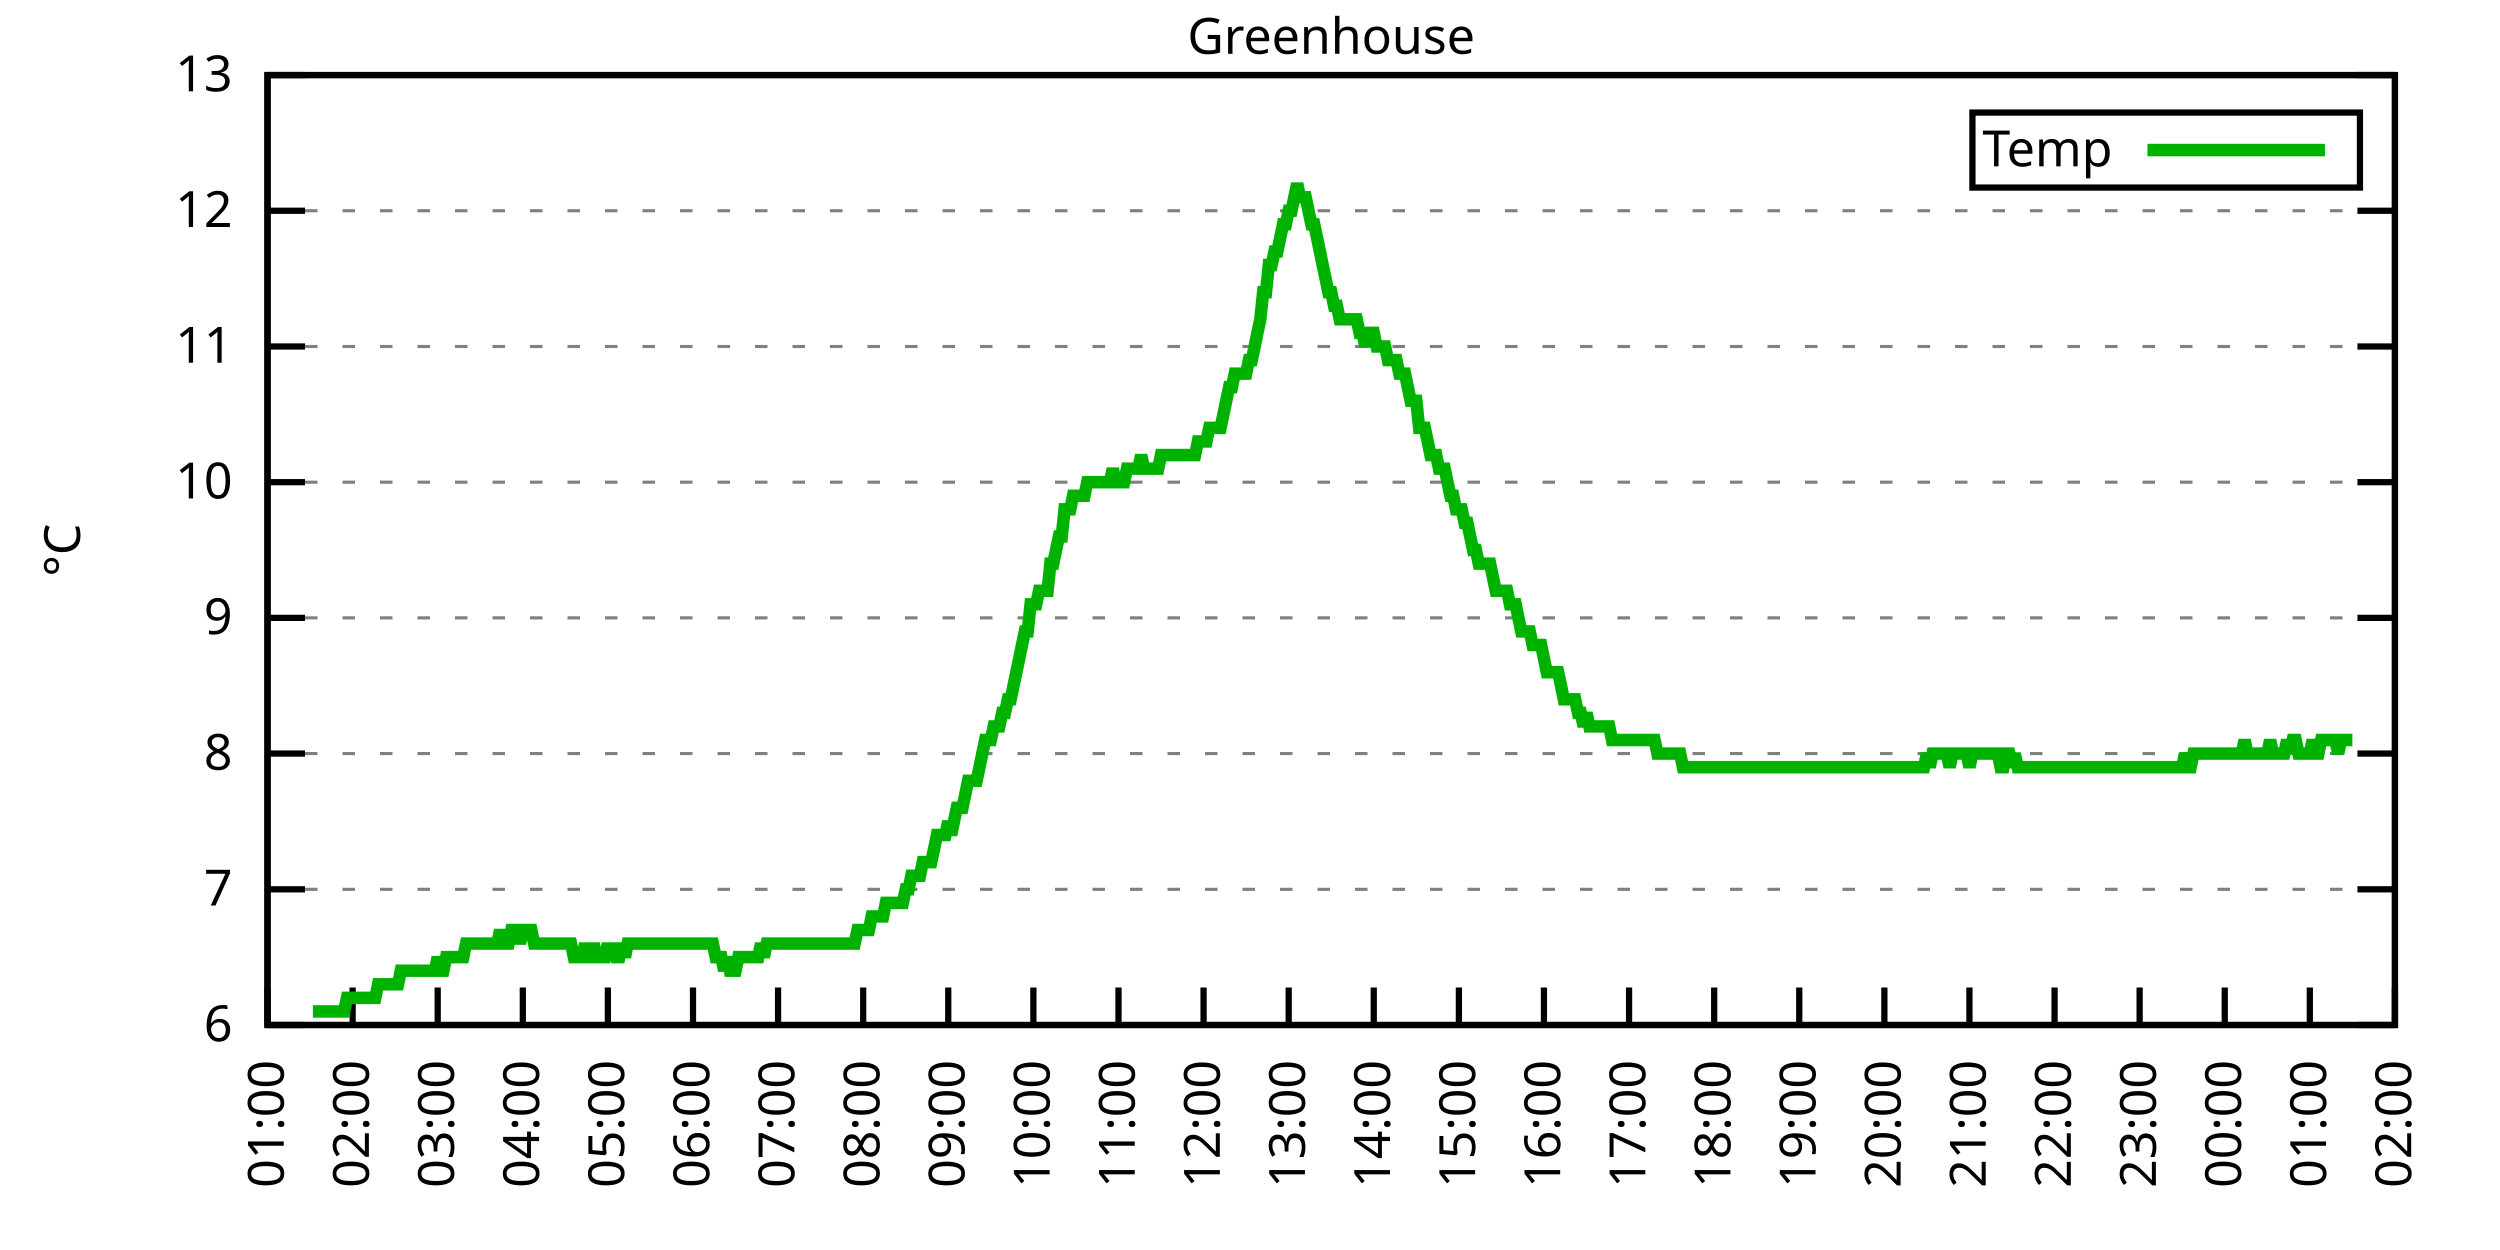
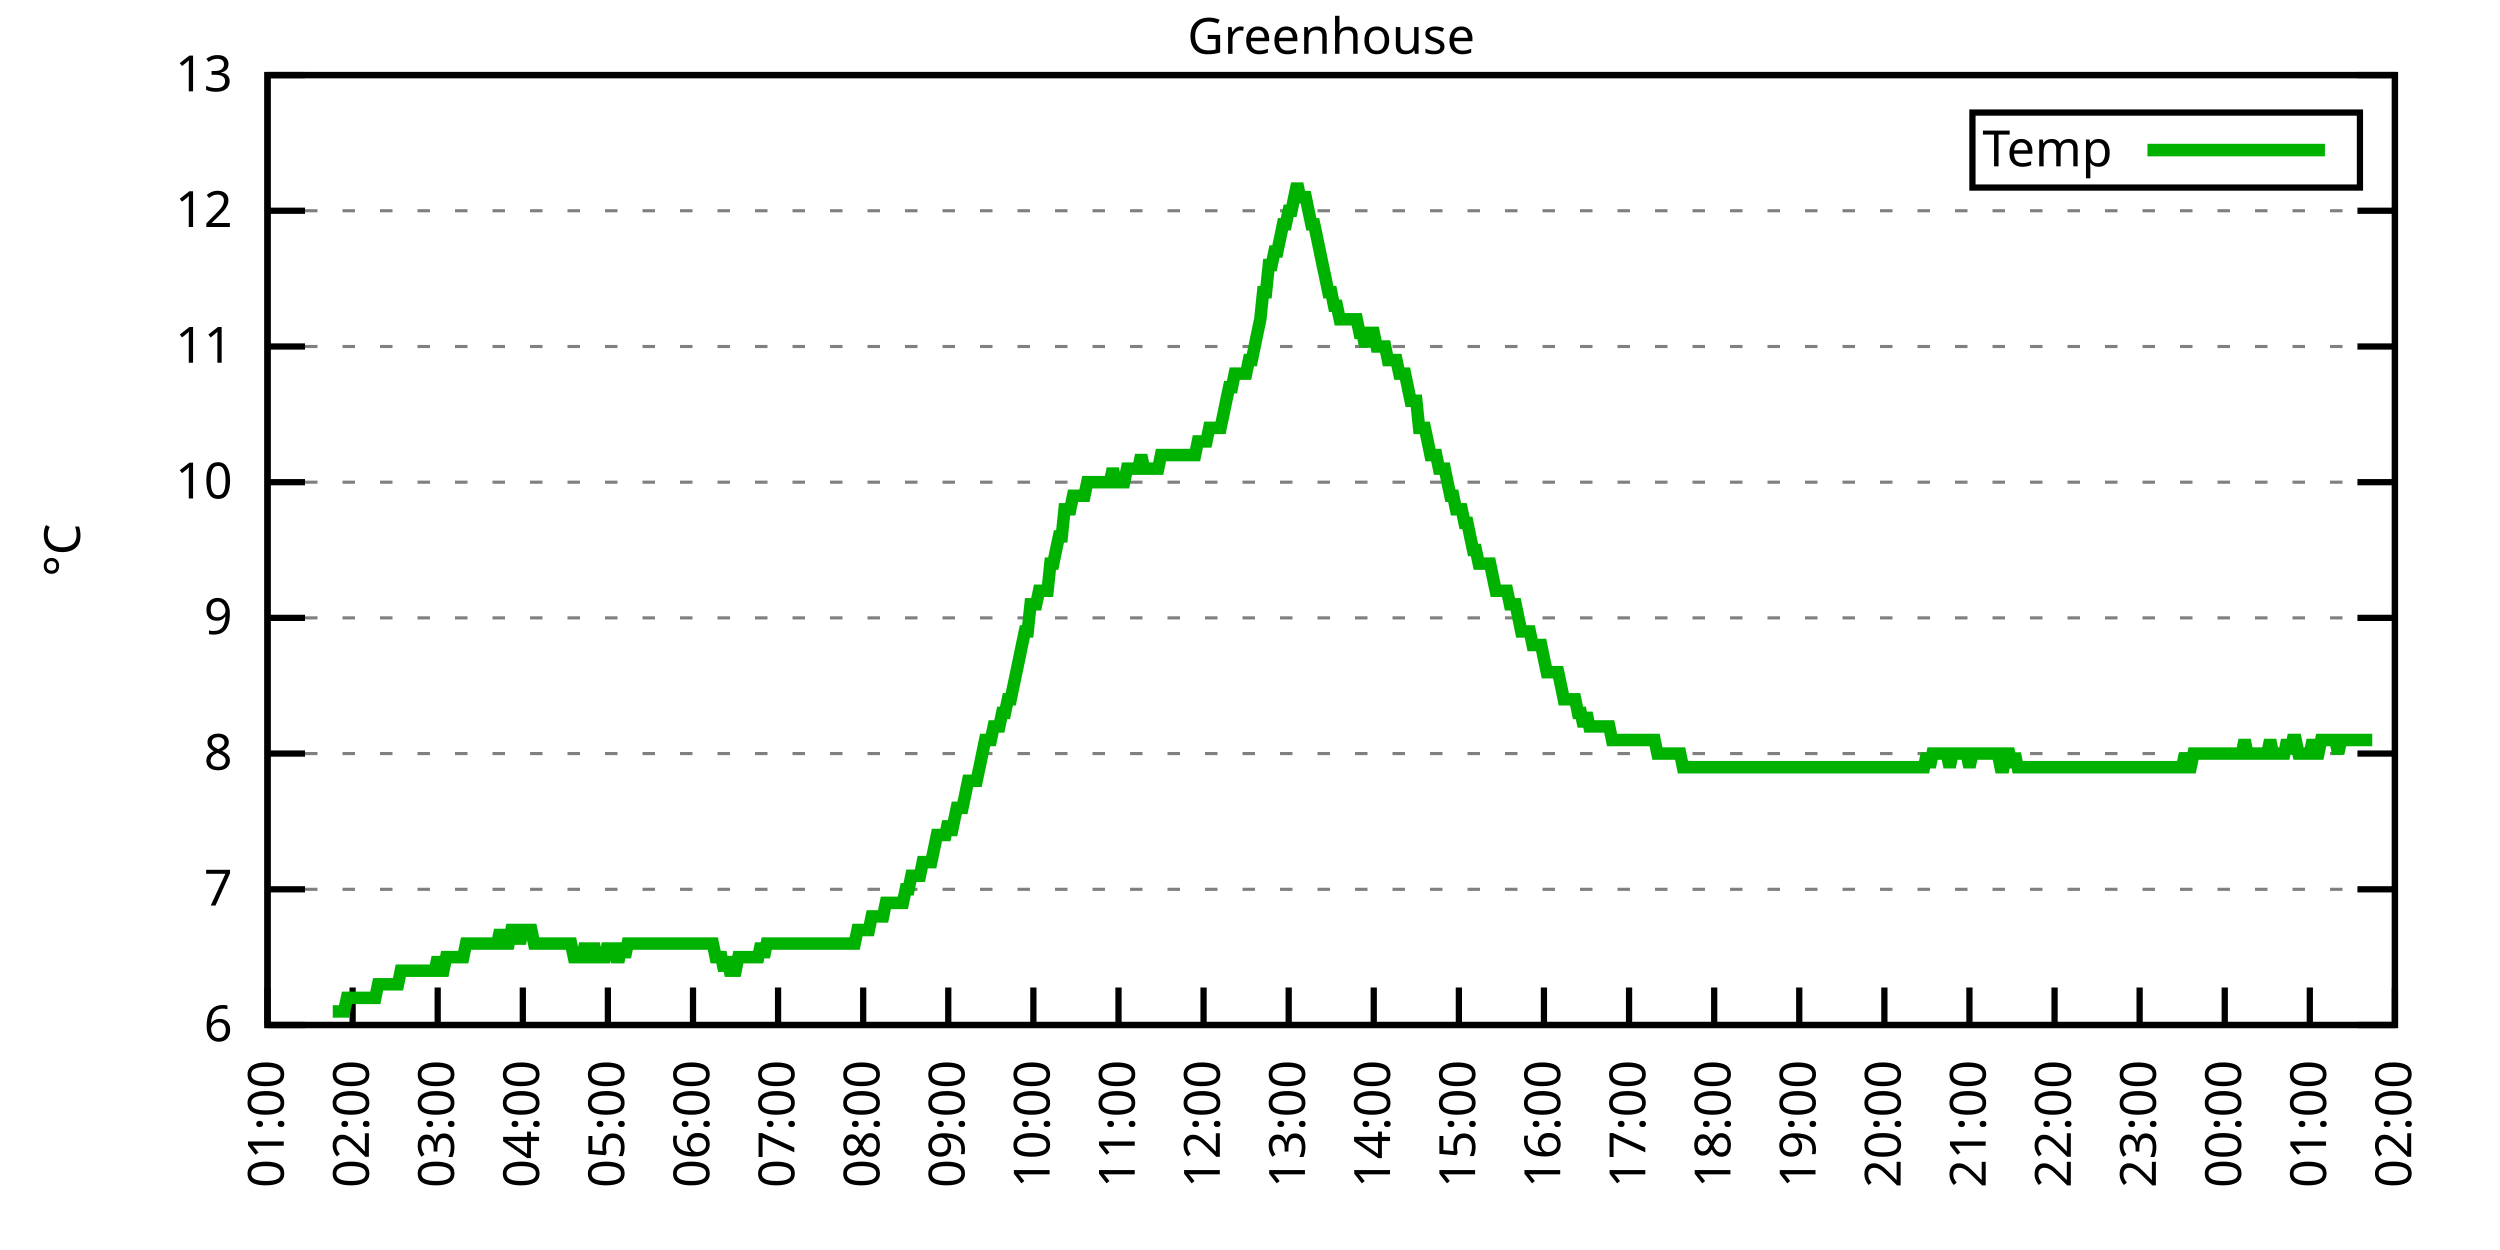
<svg xmlns="http://www.w3.org/2000/svg" xmlns:xlink="http://www.w3.org/1999/xlink" width="400" height="200" viewBox="0 0 400 200">
  <g id="gnuplot_canvas">
    <rect x="0" y="0" width="400" height="200" fill="none" />
    <defs>
      <circle id="gpDot" r="0.5" stroke-width="0.5" stroke="currentColor" />
      <path id="gpPt0" stroke-width="0.333" stroke="currentColor" d="M-1,0 h2 M0,-1 v2" />
      <path id="gpPt1" stroke-width="0.333" stroke="currentColor" d="M-1,-1 L1,1 M1,-1 L-1,1" />
      <path id="gpPt2" stroke-width="0.333" stroke="currentColor" d="M-1,0 L1,0 M0,-1 L0,1 M-1,-1 L1,1 M-1,1 L1,-1" />
      <rect id="gpPt3" stroke-width="0.333" stroke="currentColor" x="-1" y="-1" width="2" height="2" />
      <rect id="gpPt4" stroke-width="0.333" stroke="currentColor" fill="currentColor" x="-1" y="-1" width="2" height="2" />
      <circle id="gpPt5" stroke-width="0.333" stroke="currentColor" cx="0" cy="0" r="1" />
      <use xlink:href="#gpPt5" id="gpPt6" fill="currentColor" stroke="none" />
      <path id="gpPt7" stroke-width="0.333" stroke="currentColor" d="M0,-1.33 L-1.33,0.67 L1.33,0.67 z" />
      <use xlink:href="#gpPt7" id="gpPt8" fill="currentColor" stroke="none" />
      <use xlink:href="#gpPt7" id="gpPt9" stroke="currentColor" transform="rotate(180)" />
      <use xlink:href="#gpPt9" id="gpPt10" fill="currentColor" stroke="none" />
      <use xlink:href="#gpPt3" id="gpPt11" stroke="currentColor" transform="rotate(45)" />
      <use xlink:href="#gpPt11" id="gpPt12" fill="currentColor" stroke="none" />
      <path id="gpPt13" stroke-width="0.333" stroke="currentColor" d="M0,1.330 L1.265,0.411 L0.782,-1.067 L-0.782,-1.076 L-1.265,0.411 z" />
      <use xlink:href="#gpPt13" id="gpPt14" fill="currentColor" stroke="none" />
      <filter id="textbox" filterUnits="objectBoundingBox" x="0" y="0" height="1" width="1">
        <feFlood flood-color="white" flood-opacity="1" result="bgnd" />
        <feComposite in="SourceGraphic" in2="bgnd" operator="atop" />
      </filter>
      <filter id="greybox" filterUnits="objectBoundingBox" x="0" y="0" height="1" width="1">
        <feFlood flood-color="lightgrey" flood-opacity="1" result="grey" />
        <feComposite in="SourceGraphic" in2="grey" operator="atop" />
      </filter>
    </defs>
    <g fill="none" color="white" stroke="currentColor" stroke-width="1.00" stroke-linecap="butt" stroke-linejoin="miter">
</g>
    <g fill="none" color="black" stroke="currentColor" stroke-width="1.00" stroke-linecap="butt" stroke-linejoin="miter">
      <g stroke="none" shape-rendering="crispEdges">
        <polygon fill="rgb(255, 255, 255)" points="42.80,164.00 383.18,164.00 383.18,12.02 42.80,12.02 " />
      </g>
    </g>
    <g fill="none" color="black" stroke="currentColor" stroke-width="1.00" stroke-linecap="butt" stroke-linejoin="miter">
</g>
    <g fill="none" color="black" stroke="black" stroke-width="0.50" stroke-linecap="butt" stroke-linejoin="miter">
</g>
    <g fill="none" color="gray" stroke="currentColor" stroke-width="0.50" stroke-linecap="butt" stroke-linejoin="miter">
      <path stroke="gray" stroke-dasharray="2,4" class="gridline" d="M42.80,164.00 L383.19,164.00  " />
    </g>
    <g fill="none" color="gray" stroke="gray" stroke-width="1.00" stroke-linecap="butt" stroke-linejoin="miter">
</g>
    <g fill="none" color="black" stroke="currentColor" stroke-width="1.00" stroke-linecap="butt" stroke-linejoin="miter">
      <path stroke="black" d="M42.80,164.00 L48.80,164.00 M383.19,164.00 L377.19,164.00  " />
      <g transform="translate(37.20,166.60)" stroke="none" fill="black" font-family="Sans" font-size="8.00" text-anchor="end">
        <text>
          <tspan font-family="Sans"> 6</tspan>
        </text>
      </g>
    </g>
    <g fill="none" color="black" stroke="currentColor" stroke-width="1.00" stroke-linecap="butt" stroke-linejoin="miter">
</g>
    <g fill="none" color="black" stroke="black" stroke-width="0.50" stroke-linecap="butt" stroke-linejoin="miter">
</g>
    <g fill="none" color="gray" stroke="currentColor" stroke-width="0.50" stroke-linecap="butt" stroke-linejoin="miter">
      <path stroke="gray" stroke-dasharray="2,4" class="gridline" d="M42.80,142.29 L383.19,142.29  " />
    </g>
    <g fill="none" color="gray" stroke="gray" stroke-width="1.00" stroke-linecap="butt" stroke-linejoin="miter">
</g>
    <g fill="none" color="black" stroke="currentColor" stroke-width="1.00" stroke-linecap="butt" stroke-linejoin="miter">
      <path stroke="black" d="M42.80,142.29 L48.80,142.29 M383.19,142.29 L377.19,142.29  " />
      <g transform="translate(37.20,144.89)" stroke="none" fill="black" font-family="Sans" font-size="8.00" text-anchor="end">
        <text>
          <tspan font-family="Sans"> 7</tspan>
        </text>
      </g>
    </g>
    <g fill="none" color="black" stroke="currentColor" stroke-width="1.00" stroke-linecap="butt" stroke-linejoin="miter">
</g>
    <g fill="none" color="black" stroke="black" stroke-width="0.50" stroke-linecap="butt" stroke-linejoin="miter">
</g>
    <g fill="none" color="gray" stroke="currentColor" stroke-width="0.50" stroke-linecap="butt" stroke-linejoin="miter">
      <path stroke="gray" stroke-dasharray="2,4" class="gridline" d="M42.80,120.57 L383.19,120.57  " />
    </g>
    <g fill="none" color="gray" stroke="gray" stroke-width="1.00" stroke-linecap="butt" stroke-linejoin="miter">
</g>
    <g fill="none" color="black" stroke="currentColor" stroke-width="1.00" stroke-linecap="butt" stroke-linejoin="miter">
      <path stroke="black" d="M42.80,120.57 L48.80,120.57 M383.19,120.57 L377.19,120.57  " />
      <g transform="translate(37.20,123.17)" stroke="none" fill="black" font-family="Sans" font-size="8.00" text-anchor="end">
        <text>
          <tspan font-family="Sans"> 8</tspan>
        </text>
      </g>
    </g>
    <g fill="none" color="black" stroke="currentColor" stroke-width="1.00" stroke-linecap="butt" stroke-linejoin="miter">
</g>
    <g fill="none" color="black" stroke="black" stroke-width="0.50" stroke-linecap="butt" stroke-linejoin="miter">
</g>
    <g fill="none" color="gray" stroke="currentColor" stroke-width="0.50" stroke-linecap="butt" stroke-linejoin="miter">
      <path stroke="gray" stroke-dasharray="2,4" class="gridline" d="M42.80,98.86 L383.19,98.86  " />
    </g>
    <g fill="none" color="gray" stroke="gray" stroke-width="1.00" stroke-linecap="butt" stroke-linejoin="miter">
</g>
    <g fill="none" color="black" stroke="currentColor" stroke-width="1.00" stroke-linecap="butt" stroke-linejoin="miter">
      <path stroke="black" d="M42.80,98.86 L48.80,98.86 M383.19,98.86 L377.19,98.86  " />
      <g transform="translate(37.20,101.46)" stroke="none" fill="black" font-family="Sans" font-size="8.00" text-anchor="end">
        <text>
          <tspan font-family="Sans"> 9</tspan>
        </text>
      </g>
    </g>
    <g fill="none" color="black" stroke="currentColor" stroke-width="1.00" stroke-linecap="butt" stroke-linejoin="miter">
</g>
    <g fill="none" color="black" stroke="black" stroke-width="0.50" stroke-linecap="butt" stroke-linejoin="miter">
</g>
    <g fill="none" color="gray" stroke="currentColor" stroke-width="0.50" stroke-linecap="butt" stroke-linejoin="miter">
      <path stroke="gray" stroke-dasharray="2,4" class="gridline" d="M42.80,77.15 L383.19,77.15  " />
    </g>
    <g fill="none" color="gray" stroke="gray" stroke-width="1.00" stroke-linecap="butt" stroke-linejoin="miter">
</g>
    <g fill="none" color="black" stroke="currentColor" stroke-width="1.00" stroke-linecap="butt" stroke-linejoin="miter">
      <path stroke="black" d="M42.80,77.15 L48.80,77.15 M383.19,77.15 L377.19,77.15  " />
      <g transform="translate(37.20,79.75)" stroke="none" fill="black" font-family="Sans" font-size="8.00" text-anchor="end">
        <text>
          <tspan font-family="Sans"> 10</tspan>
        </text>
      </g>
    </g>
    <g fill="none" color="black" stroke="currentColor" stroke-width="1.00" stroke-linecap="butt" stroke-linejoin="miter">
</g>
    <g fill="none" color="black" stroke="black" stroke-width="0.50" stroke-linecap="butt" stroke-linejoin="miter">
</g>
    <g fill="none" color="gray" stroke="currentColor" stroke-width="0.50" stroke-linecap="butt" stroke-linejoin="miter">
      <path stroke="gray" stroke-dasharray="2,4" class="gridline" d="M42.80,55.44 L383.19,55.44  " />
    </g>
    <g fill="none" color="gray" stroke="gray" stroke-width="1.00" stroke-linecap="butt" stroke-linejoin="miter">
</g>
    <g fill="none" color="black" stroke="currentColor" stroke-width="1.00" stroke-linecap="butt" stroke-linejoin="miter">
      <path stroke="black" d="M42.80,55.44 L48.80,55.44 M383.19,55.44 L377.19,55.44  " />
      <g transform="translate(37.20,58.04)" stroke="none" fill="black" font-family="Sans" font-size="8.00" text-anchor="end">
        <text>
          <tspan font-family="Sans"> 11</tspan>
        </text>
      </g>
    </g>
    <g fill="none" color="black" stroke="currentColor" stroke-width="1.00" stroke-linecap="butt" stroke-linejoin="miter">
</g>
    <g fill="none" color="black" stroke="black" stroke-width="0.50" stroke-linecap="butt" stroke-linejoin="miter">
</g>
    <g fill="none" color="gray" stroke="currentColor" stroke-width="0.50" stroke-linecap="butt" stroke-linejoin="miter">
      <path stroke="gray" stroke-dasharray="2,4" class="gridline" d="M42.80,33.72 L383.19,33.72  " />
    </g>
    <g fill="none" color="gray" stroke="gray" stroke-width="1.00" stroke-linecap="butt" stroke-linejoin="miter">
</g>
    <g fill="none" color="black" stroke="currentColor" stroke-width="1.00" stroke-linecap="butt" stroke-linejoin="miter">
      <path stroke="black" d="M42.80,33.72 L48.80,33.72 M383.19,33.72 L377.19,33.72  " />
      <g transform="translate(37.20,36.32)" stroke="none" fill="black" font-family="Sans" font-size="8.00" text-anchor="end">
        <text>
          <tspan font-family="Sans"> 12</tspan>
        </text>
      </g>
    </g>
    <g fill="none" color="black" stroke="currentColor" stroke-width="1.00" stroke-linecap="butt" stroke-linejoin="miter">
</g>
    <g fill="none" color="black" stroke="black" stroke-width="0.50" stroke-linecap="butt" stroke-linejoin="miter">
</g>
    <g fill="none" color="gray" stroke="currentColor" stroke-width="0.50" stroke-linecap="butt" stroke-linejoin="miter">
      <path stroke="gray" stroke-dasharray="2,4" class="gridline" d="M42.80,12.01 L383.19,12.01  " />
    </g>
    <g fill="none" color="gray" stroke="gray" stroke-width="1.00" stroke-linecap="butt" stroke-linejoin="miter">
</g>
    <g fill="none" color="black" stroke="currentColor" stroke-width="1.00" stroke-linecap="butt" stroke-linejoin="miter">
      <path stroke="black" d="M42.80,12.01 L48.80,12.01 M383.19,12.01 L377.19,12.01  " />
      <g transform="translate(37.20,14.61)" stroke="none" fill="black" font-family="Sans" font-size="8.00" text-anchor="end">
        <text>
          <tspan font-family="Sans"> 13</tspan>
        </text>
      </g>
    </g>
    <g fill="none" color="black" stroke="currentColor" stroke-width="1.00" stroke-linecap="butt" stroke-linejoin="miter">
      <path stroke="black" d="M42.80,164.00 L42.80,158.00  " />
      <g transform="translate(45.40,169.60) rotate(270.00)" stroke="none" fill="black" font-family="Sans" font-size="8.00" text-anchor="end">
        <text>
          <tspan font-family="Sans">01:00</tspan>
        </text>
      </g>
    </g>
    <g fill="none" color="black" stroke="currentColor" stroke-width="1.00" stroke-linecap="butt" stroke-linejoin="miter">
      <path stroke="black" d="M56.42,164.00 L56.42,158.00  " />
      <g transform="translate(59.02,169.60) rotate(270.00)" stroke="none" fill="black" font-family="Sans" font-size="8.00" text-anchor="end">
        <text>
          <tspan font-family="Sans">02:00</tspan>
        </text>
      </g>
    </g>
    <g fill="none" color="black" stroke="currentColor" stroke-width="1.00" stroke-linecap="butt" stroke-linejoin="miter">
      <path stroke="black" d="M70.03,164.00 L70.03,158.00  " />
      <g transform="translate(72.63,169.60) rotate(270.00)" stroke="none" fill="black" font-family="Sans" font-size="8.00" text-anchor="end">
        <text>
          <tspan font-family="Sans">03:00</tspan>
        </text>
      </g>
    </g>
    <g fill="none" color="black" stroke="currentColor" stroke-width="1.00" stroke-linecap="butt" stroke-linejoin="miter">
      <path stroke="black" d="M83.65,164.00 L83.65,158.00  " />
      <g transform="translate(86.25,169.60) rotate(270.00)" stroke="none" fill="black" font-family="Sans" font-size="8.00" text-anchor="end">
        <text>
          <tspan font-family="Sans">04:00</tspan>
        </text>
      </g>
    </g>
    <g fill="none" color="black" stroke="currentColor" stroke-width="1.00" stroke-linecap="butt" stroke-linejoin="miter">
      <path stroke="black" d="M97.26,164.00 L97.26,158.00  " />
      <g transform="translate(99.86,169.60) rotate(270.00)" stroke="none" fill="black" font-family="Sans" font-size="8.00" text-anchor="end">
        <text>
          <tspan font-family="Sans">05:00</tspan>
        </text>
      </g>
    </g>
    <g fill="none" color="black" stroke="currentColor" stroke-width="1.00" stroke-linecap="butt" stroke-linejoin="miter">
      <path stroke="black" d="M110.88,164.00 L110.88,158.00  " />
      <g transform="translate(113.48,169.60) rotate(270.00)" stroke="none" fill="black" font-family="Sans" font-size="8.00" text-anchor="end">
        <text>
          <tspan font-family="Sans">06:00</tspan>
        </text>
      </g>
    </g>
    <g fill="none" color="black" stroke="currentColor" stroke-width="1.00" stroke-linecap="butt" stroke-linejoin="miter">
      <path stroke="black" d="M124.49,164.00 L124.49,158.00  " />
      <g transform="translate(127.09,169.60) rotate(270.00)" stroke="none" fill="black" font-family="Sans" font-size="8.00" text-anchor="end">
        <text>
          <tspan font-family="Sans">07:00</tspan>
        </text>
      </g>
    </g>
    <g fill="none" color="black" stroke="currentColor" stroke-width="1.00" stroke-linecap="butt" stroke-linejoin="miter">
      <path stroke="black" d="M138.11,164.00 L138.11,158.00  " />
      <g transform="translate(140.71,169.60) rotate(270.00)" stroke="none" fill="black" font-family="Sans" font-size="8.00" text-anchor="end">
        <text>
          <tspan font-family="Sans">08:00</tspan>
        </text>
      </g>
    </g>
    <g fill="none" color="black" stroke="currentColor" stroke-width="1.00" stroke-linecap="butt" stroke-linejoin="miter">
      <path stroke="black" d="M151.72,164.00 L151.72,158.00  " />
      <g transform="translate(154.32,169.60) rotate(270.00)" stroke="none" fill="black" font-family="Sans" font-size="8.00" text-anchor="end">
        <text>
          <tspan font-family="Sans">09:00</tspan>
        </text>
      </g>
    </g>
    <g fill="none" color="black" stroke="currentColor" stroke-width="1.00" stroke-linecap="butt" stroke-linejoin="miter">
      <path stroke="black" d="M165.34,164.00 L165.34,158.00  " />
      <g transform="translate(167.94,169.60) rotate(270.00)" stroke="none" fill="black" font-family="Sans" font-size="8.00" text-anchor="end">
        <text>
          <tspan font-family="Sans">10:00</tspan>
        </text>
      </g>
    </g>
    <g fill="none" color="black" stroke="currentColor" stroke-width="1.00" stroke-linecap="butt" stroke-linejoin="miter">
      <path stroke="black" d="M178.96,164.00 L178.96,158.00  " />
      <g transform="translate(181.56,169.60) rotate(270.00)" stroke="none" fill="black" font-family="Sans" font-size="8.00" text-anchor="end">
        <text>
          <tspan font-family="Sans">11:00</tspan>
        </text>
      </g>
    </g>
    <g fill="none" color="black" stroke="currentColor" stroke-width="1.00" stroke-linecap="butt" stroke-linejoin="miter">
      <path stroke="black" d="M192.57,164.00 L192.57,158.00  " />
      <g transform="translate(195.17,169.60) rotate(270.00)" stroke="none" fill="black" font-family="Sans" font-size="8.00" text-anchor="end">
        <text>
          <tspan font-family="Sans">12:00</tspan>
        </text>
      </g>
    </g>
    <g fill="none" color="black" stroke="currentColor" stroke-width="1.00" stroke-linecap="butt" stroke-linejoin="miter">
      <path stroke="black" d="M206.19,164.00 L206.19,158.00  " />
      <g transform="translate(208.79,169.60) rotate(270.00)" stroke="none" fill="black" font-family="Sans" font-size="8.00" text-anchor="end">
        <text>
          <tspan font-family="Sans">13:00</tspan>
        </text>
      </g>
    </g>
    <g fill="none" color="black" stroke="currentColor" stroke-width="1.00" stroke-linecap="butt" stroke-linejoin="miter">
      <path stroke="black" d="M219.80,164.00 L219.80,158.00  " />
      <g transform="translate(222.40,169.60) rotate(270.00)" stroke="none" fill="black" font-family="Sans" font-size="8.00" text-anchor="end">
        <text>
          <tspan font-family="Sans">14:00</tspan>
        </text>
      </g>
    </g>
    <g fill="none" color="black" stroke="currentColor" stroke-width="1.00" stroke-linecap="butt" stroke-linejoin="miter">
      <path stroke="black" d="M233.42,164.00 L233.42,158.00  " />
      <g transform="translate(236.02,169.60) rotate(270.00)" stroke="none" fill="black" font-family="Sans" font-size="8.00" text-anchor="end">
        <text>
          <tspan font-family="Sans">15:00</tspan>
        </text>
      </g>
    </g>
    <g fill="none" color="black" stroke="currentColor" stroke-width="1.00" stroke-linecap="butt" stroke-linejoin="miter">
      <path stroke="black" d="M247.03,164.00 L247.03,158.00  " />
      <g transform="translate(249.63,169.60) rotate(270.00)" stroke="none" fill="black" font-family="Sans" font-size="8.00" text-anchor="end">
        <text>
          <tspan font-family="Sans">16:00</tspan>
        </text>
      </g>
    </g>
    <g fill="none" color="black" stroke="currentColor" stroke-width="1.00" stroke-linecap="butt" stroke-linejoin="miter">
      <path stroke="black" d="M260.65,164.00 L260.65,158.00  " />
      <g transform="translate(263.25,169.60) rotate(270.00)" stroke="none" fill="black" font-family="Sans" font-size="8.00" text-anchor="end">
        <text>
          <tspan font-family="Sans">17:00</tspan>
        </text>
      </g>
    </g>
    <g fill="none" color="black" stroke="currentColor" stroke-width="1.00" stroke-linecap="butt" stroke-linejoin="miter">
      <path stroke="black" d="M274.27,164.00 L274.27,158.00  " />
      <g transform="translate(276.87,169.60) rotate(270.00)" stroke="none" fill="black" font-family="Sans" font-size="8.00" text-anchor="end">
        <text>
          <tspan font-family="Sans">18:00</tspan>
        </text>
      </g>
    </g>
    <g fill="none" color="black" stroke="currentColor" stroke-width="1.00" stroke-linecap="butt" stroke-linejoin="miter">
      <path stroke="black" d="M287.88,164.00 L287.88,158.00  " />
      <g transform="translate(290.48,169.60) rotate(270.00)" stroke="none" fill="black" font-family="Sans" font-size="8.00" text-anchor="end">
        <text>
          <tspan font-family="Sans">19:00</tspan>
        </text>
      </g>
    </g>
    <g fill="none" color="black" stroke="currentColor" stroke-width="1.00" stroke-linecap="butt" stroke-linejoin="miter">
      <path stroke="black" d="M301.50,164.00 L301.50,158.00  " />
      <g transform="translate(304.10,169.60) rotate(270.00)" stroke="none" fill="black" font-family="Sans" font-size="8.00" text-anchor="end">
        <text>
          <tspan font-family="Sans">20:00</tspan>
        </text>
      </g>
    </g>
    <g fill="none" color="black" stroke="currentColor" stroke-width="1.00" stroke-linecap="butt" stroke-linejoin="miter">
      <path stroke="black" d="M315.11,164.00 L315.11,158.00  " />
      <g transform="translate(317.71,169.60) rotate(270.00)" stroke="none" fill="black" font-family="Sans" font-size="8.00" text-anchor="end">
        <text>
          <tspan font-family="Sans">21:00</tspan>
        </text>
      </g>
    </g>
    <g fill="none" color="black" stroke="currentColor" stroke-width="1.00" stroke-linecap="butt" stroke-linejoin="miter">
      <path stroke="black" d="M328.73,164.00 L328.73,158.00  " />
      <g transform="translate(331.33,169.60) rotate(270.00)" stroke="none" fill="black" font-family="Sans" font-size="8.00" text-anchor="end">
        <text>
          <tspan font-family="Sans">22:00</tspan>
        </text>
      </g>
    </g>
    <g fill="none" color="black" stroke="currentColor" stroke-width="1.00" stroke-linecap="butt" stroke-linejoin="miter">
      <path stroke="black" d="M342.34,164.00 L342.34,158.00  " />
      <g transform="translate(344.94,169.60) rotate(270.00)" stroke="none" fill="black" font-family="Sans" font-size="8.00" text-anchor="end">
        <text>
          <tspan font-family="Sans">23:00</tspan>
        </text>
      </g>
    </g>
    <g fill="none" color="black" stroke="currentColor" stroke-width="1.00" stroke-linecap="butt" stroke-linejoin="miter">
      <path stroke="black" d="M355.96,164.00 L355.96,158.00  " />
      <g transform="translate(358.56,169.60) rotate(270.00)" stroke="none" fill="black" font-family="Sans" font-size="8.00" text-anchor="end">
        <text>
          <tspan font-family="Sans">00:00</tspan>
        </text>
      </g>
    </g>
    <g fill="none" color="black" stroke="currentColor" stroke-width="1.00" stroke-linecap="butt" stroke-linejoin="miter">
      <path stroke="black" d="M369.57,164.00 L369.57,158.00  " />
      <g transform="translate(372.17,169.60) rotate(270.00)" stroke="none" fill="black" font-family="Sans" font-size="8.00" text-anchor="end">
        <text>
          <tspan font-family="Sans">01:00</tspan>
        </text>
      </g>
    </g>
    <g fill="none" color="black" stroke="currentColor" stroke-width="1.00" stroke-linecap="butt" stroke-linejoin="miter">
      <path stroke="black" d="M383.19,164.00 L383.19,158.00  " />
      <g transform="translate(385.79,169.60) rotate(270.00)" stroke="none" fill="black" font-family="Sans" font-size="8.00" text-anchor="end">
        <text>
          <tspan font-family="Sans">02:00</tspan>
        </text>
      </g>
    </g>
    <g fill="none" color="black" stroke="currentColor" stroke-width="1.00" stroke-linecap="butt" stroke-linejoin="miter">
</g>
    <g fill="none" color="black" stroke="currentColor" stroke-width="1.00" stroke-linecap="butt" stroke-linejoin="miter">
      <path stroke="black" d="M42.80,12.01 L42.80,164.00 L383.19,164.00 L383.19,12.01 L42.80,12.01 Z  " />
    </g>
    <g fill="none" color="black" stroke="currentColor" stroke-width="1.00" stroke-linecap="butt" stroke-linejoin="miter">
</g>
    <g fill="none" color="black" stroke="currentColor" stroke-width="1.00" stroke-linecap="butt" stroke-linejoin="miter">
      <path stroke="black" d="M315.59,30.01 L315.59,18.01 L377.59,18.01 L377.59,30.01 L315.59,30.01 Z  " />
    </g>
    <g id="Greenhouse_plot_1">
      <g fill="none" color="white" stroke="black" stroke-width="2.00" stroke-linecap="butt" stroke-linejoin="miter">
</g>
      <g fill="none" color="black" stroke="currentColor" stroke-width="2.00" stroke-linecap="butt" stroke-linejoin="miter">
        <g transform="translate(337.99,26.61)" stroke="none" fill="black" font-family="Sans" font-size="8.00" text-anchor="end">
          <text>
            <tspan font-family="Sans">Temp</tspan>
          </text>
        </g>
      </g>
      <g fill="none" color="black" stroke="currentColor" stroke-width="2.00" stroke-linecap="butt" stroke-linejoin="miter">
-         <path stroke="rgb(  0, 178,   0)" d="M343.59,24.01 L371.99,24.01 M50.06,161.83 L50.52,161.83 L50.97,161.83 L51.42,161.83 L51.88,161.83 L52.33,161.83   L52.78,161.83 L53.24,161.83 L53.69,161.83 L54.15,161.83 L54.60,161.83 L55.05,161.83 L55.51,159.66 L55.96,159.66   L56.42,159.66 L56.87,159.66 L57.32,159.66 L57.78,159.66 L58.23,159.66 L58.68,159.66 L59.14,159.66 L59.59,159.66   L60.05,159.66 L60.50,157.49 L60.95,157.49 L61.41,157.49 L61.86,157.49 L62.32,157.49 L62.77,157.49 L63.22,157.49   L63.68,157.49 L64.13,155.31 L64.58,155.31 L65.04,155.31 L65.49,155.31 L65.95,155.31 L66.40,155.31 L66.85,155.31   L67.31,155.31 L67.76,155.31 L68.22,155.31 L68.67,155.31 L69.12,155.31 L69.58,155.31 L70.03,153.14 L70.49,155.31   L70.94,155.31 L71.39,153.14 L71.85,153.14 L72.30,153.14 L72.75,153.14 L73.21,153.14 L73.66,153.14 L74.12,153.14   L74.57,150.97 L75.02,150.97 L75.48,150.97 L75.93,150.97 L76.39,150.97 L76.84,150.97 L77.29,150.97 L77.75,150.97   L78.20,150.97 L78.65,150.97 L79.11,150.97 L79.56,150.97 L80.02,148.80 L80.47,150.97 L80.92,150.97 L81.38,150.97   L81.83,148.80 L82.29,148.80 L82.74,148.80 L83.19,150.97 L83.65,148.80 L84.10,148.80 L84.55,148.80 L85.01,148.80   L85.46,150.97 L85.92,150.97 L86.37,150.97 L86.82,150.97 L87.28,150.97 L87.73,150.97 L88.19,150.97 L88.64,150.97   L89.09,150.97 L89.55,150.97 L90.00,150.97 L90.45,150.97 L90.91,150.97 L91.36,150.97 L91.82,153.14 L92.27,153.14   L92.72,153.14 L93.18,153.14 L93.63,150.97 L94.09,153.14 L94.54,153.14 L94.99,150.97 L95.45,153.14 L95.90,153.14   L96.35,153.14 L96.81,153.14 L97.26,150.97 L97.72,153.14 L98.17,150.97 L98.62,153.14 L99.08,153.14 L99.53,150.97   L99.99,153.14 L100.44,150.97 L100.89,150.97 L101.35,150.97 L101.80,150.97 L102.25,150.97 L102.71,150.97 L103.16,150.97   L103.62,150.97 L104.07,150.97 L104.52,150.97 L104.98,150.97 L105.43,150.97 L105.89,150.97 L106.34,150.97 L106.79,150.97   L107.25,150.97 L107.70,150.97 L108.15,150.97 L108.61,150.97 L109.06,150.97 L109.52,150.97 L109.97,150.97 L110.42,150.97   L110.88,150.97 L111.33,150.97 L111.79,150.97 L112.24,150.97 L112.69,150.97 L113.15,150.97 L113.60,150.97 L114.05,150.97   L114.51,153.14 L114.96,153.14 L115.42,153.14 L115.87,155.31 L116.32,153.14 L116.78,155.31 L117.23,155.31 L117.69,155.31   L118.14,153.14 L118.59,153.14 L119.05,153.14 L119.50,153.14 L119.96,153.14 L120.41,153.14 L120.86,153.14 L121.32,153.14   L121.77,150.97 L122.22,153.14 L122.68,150.97 L123.13,150.97 L123.59,150.97 L124.04,150.97 L124.49,150.97 L124.95,150.97   L125.40,150.97 L125.86,150.97 L126.31,150.97 L126.76,150.97 L127.22,150.97 L127.67,150.97 L128.12,150.97 L128.58,150.97   L129.03,150.97 L129.49,150.97 L129.94,150.97 L130.39,150.97 L130.85,150.97 L131.30,150.97 L131.76,150.97 L132.21,150.97   L132.66,150.97 L133.12,150.97 L133.57,150.97 L134.02,150.97 L134.48,150.97 L134.93,150.97 L135.39,150.97 L135.84,150.97   L136.29,150.97 L136.75,150.97 L137.20,148.80 L137.66,148.80 L138.11,148.80 L138.56,148.80 L139.02,148.80 L139.47,146.63   L139.92,146.63 L140.38,146.63 L140.83,146.63 L141.29,146.63 L141.74,144.46 L142.19,144.46 L142.65,144.46 L143.10,144.46   L143.56,144.46 L144.01,144.46 L144.46,144.46 L144.92,142.29 L145.37,142.29 L145.82,140.12 L146.28,140.12 L146.73,140.12   L147.19,140.12 L147.64,137.94 L148.09,137.94 L148.55,137.94 L149.00,137.94 L149.46,135.77 L149.91,133.60 L150.36,133.60   L150.82,133.60 L151.27,133.60 L151.72,131.43 L152.18,133.60 L152.63,131.43 L153.09,129.26 L153.54,129.26 L153.99,129.26   L154.45,127.09 L154.90,124.92 L155.36,124.92 L155.81,124.92 L156.26,124.92 L156.72,122.75 L157.17,120.57 L157.62,118.40   L158.08,118.40 L158.53,118.40 L158.99,116.23 L159.44,116.23 L159.89,116.23 L160.35,114.06 L160.80,114.06 L161.26,111.89   L161.71,111.89 L162.16,109.72 L162.62,107.55 L163.07,105.38 L163.52,103.20 L163.98,101.03 L164.43,101.03 L164.89,96.69   L165.34,96.69 L165.79,96.69 L166.25,94.52 L166.70,94.52 L167.16,94.52 L167.61,94.52 L168.06,90.18 L168.52,90.18   L168.97,88.00 L169.43,85.83 L169.88,85.83 L170.33,81.49 L170.79,81.49 L171.24,81.49 L171.69,79.32 L172.15,79.32   L172.60,79.32 L173.06,79.32 L173.51,79.32 L173.96,77.15 L174.42,77.15 L174.87,77.15 L175.33,77.15 L175.78,77.15   L176.23,77.15 L176.69,77.15 L177.14,77.15 L177.59,77.15 L178.05,74.98 L178.50,77.15 L178.96,77.15 L179.41,77.15   L179.86,77.15 L180.32,74.98 L180.77,74.98 L181.23,74.98 L181.68,74.98 L182.13,74.98 L182.59,72.81 L183.04,74.98   L183.49,74.98 L183.95,74.98 L184.40,74.98 L184.86,74.98 L185.31,74.98 L185.76,72.81 L186.22,72.81 L186.67,72.81   L187.13,72.81 L187.58,72.81 L188.03,72.81 L188.49,72.81 L188.94,72.81 L189.39,72.81 L189.85,72.81 L190.30,72.81   L190.76,72.81 L191.21,72.81 L191.66,70.63 L192.12,70.63 L192.57,70.63 L193.03,70.63 L193.48,68.46 L193.93,68.46   L194.39,68.46 L194.84,68.46 L195.29,68.46 L195.75,66.29 L196.20,64.12 L196.66,61.95 L197.11,61.95 L197.56,59.78   L198.02,59.78 L198.47,59.78 L198.93,59.78 L199.38,59.78 L199.83,57.61 L200.29,57.61 L200.74,55.44 L201.19,53.26   L201.65,51.09 L202.10,46.75 L202.56,46.75 L203.01,42.41 L203.46,42.41 L203.92,40.24 L204.37,40.24 L204.83,38.07   L205.28,35.89 L205.73,35.89 L206.19,33.72 L206.64,33.72 L207.09,31.55 L207.55,29.38 L208.00,31.55 L208.46,31.55   L208.91,31.55 L209.36,33.72 L209.82,35.89 L210.27,35.89 L210.73,38.07 L211.18,40.24 L211.63,42.41 L212.09,44.58   L212.54,46.75 L213.00,46.75 L213.45,48.92 L213.90,48.92 L214.36,51.09 L214.81,51.09 L215.26,51.09 L215.72,51.09   L216.17,51.09 L216.63,51.09 L217.08,51.09 L217.53,53.26 L217.99,53.26 L218.44,55.44 L218.90,53.26 L219.35,53.26   L219.80,53.26 L220.26,55.44 L220.71,55.44 L221.16,55.44 L221.62,55.44 L222.07,57.61 L222.53,57.61 L222.98,57.61   L223.43,57.61 L223.89,59.78 L224.34,59.78 L224.80,59.78 L225.25,61.95 L225.70,64.12 L226.16,64.12 L226.61,64.12   L227.06,68.46 L227.52,68.46 L227.97,68.46 L228.43,70.63 L228.88,72.81 L229.33,72.81 L229.79,72.81 L230.24,74.98   L230.70,74.98 L231.15,74.98 L231.60,77.15 L232.06,79.32 L232.51,79.32 L232.96,81.49 L233.42,81.49 L233.87,81.49   L234.33,83.66 L234.78,83.66 L235.23,85.83 L235.69,88.00 L236.14,88.00 L236.60,90.18 L237.05,90.18 L237.50,90.18   L237.96,90.18 L238.41,90.18 L238.86,92.35 L239.32,94.52 L239.77,94.52 L240.23,94.52 L240.68,94.52 L241.13,94.52   L241.59,96.69 L242.04,96.69 L242.50,96.69 L242.95,98.86 L243.40,101.03 L243.86,101.03 L244.31,101.03 L244.76,101.03   L245.22,103.20 L245.67,103.20 L246.13,103.20 L246.58,103.20 L247.03,105.38 L247.49,107.55 L247.94,107.55 L248.40,107.55   L248.85,107.55 L249.30,107.55 L249.76,109.72 L250.21,111.89 L250.66,111.89 L251.12,111.89 L251.57,111.89 L252.03,111.89   L252.48,114.06 L252.93,114.06 L253.39,116.23 L253.84,114.06 L254.30,116.23 L254.75,116.23 L255.20,116.23 L255.66,116.23   L256.11,116.23 L256.56,116.23 L257.02,116.23 L257.47,116.23 L257.93,118.40 L258.38,118.40 L258.83,118.40 L259.29,118.40   L259.74,118.40 L260.20,118.40 L260.65,118.40 L261.10,118.40 L261.56,118.40 L262.01,118.40 L262.47,118.40 L262.92,118.40   L263.37,118.40 L263.83,118.40 L264.28,118.40 L264.73,118.40 L265.19,120.57 L265.64,120.57 L266.10,120.57 L266.55,120.57   L267.00,120.57 L267.46,120.57 L267.91,120.57 L268.37,120.57 L268.82,120.57 L269.27,122.75 L269.73,122.75 L270.18,122.75   L270.63,122.75 L271.09,122.75 L271.54,122.75 L272.00,122.75 L272.45,122.75 L272.90,122.75 L273.36,122.75 L273.81,122.75   L274.27,122.75 L274.72,122.75 L275.17,122.75 L275.63,122.75 L276.08,122.75 L276.53,122.75 L276.99,122.75 L277.44,122.75   L277.90,122.75 L278.35,122.75 L278.80,122.75 L279.26,122.75 L279.71,122.75 L280.17,122.75 L280.62,122.75 L281.07,122.75   L281.53,122.75 L281.98,122.75 L282.43,122.75 L282.89,122.75 L283.34,122.75 L283.80,122.75 L284.25,122.75 L284.70,122.75   L285.16,122.75 L285.61,122.75 L286.07,122.75 L286.52,122.75 L286.97,122.75 L287.43,122.75 L287.88,122.75 L288.33,122.75   L288.79,122.75 L289.24,122.75 L289.70,122.75 L290.15,122.75 L290.60,122.75 L291.06,122.75 L291.51,122.75 L291.97,122.75   L292.42,122.75 L292.87,122.75 L293.33,122.75 L293.78,122.75 L294.23,122.75 L294.69,122.75 L295.14,122.75 L295.60,122.75   L296.05,122.75 L296.50,122.75 L296.96,122.75 L297.41,122.75 L297.87,122.75 L298.32,122.75 L298.77,122.75 L299.23,122.75   L299.68,122.75 L300.13,122.75 L300.59,122.75 L301.04,122.75 L301.50,122.75 L301.95,122.75 L302.40,122.75 L302.86,122.75   L303.31,122.75 L303.77,122.75 L304.22,122.75 L304.67,122.75 L305.13,122.75 L305.58,122.75 L306.03,122.75 L306.49,122.75   L306.94,122.75 L307.40,122.75 L307.85,122.75 L308.30,120.57 L308.76,122.75 L309.21,120.57 L309.67,120.57 L310.12,120.57   L310.57,120.57 L311.03,120.57 L311.48,120.57 L311.94,122.75 L312.39,120.57 L312.84,120.57 L313.30,120.57 L313.75,120.57   L314.20,120.57 L314.66,120.57 L315.11,122.75 L315.57,120.57 L316.02,120.57 L316.47,120.57 L316.93,120.57 L317.38,120.57   L317.84,120.57 L318.29,120.57 L318.74,120.57 L319.20,120.57 L319.65,120.57 L320.10,122.75 L320.56,122.75 L321.01,120.57   L321.47,120.57 L321.92,122.75 L322.37,120.57 L322.83,122.75 L323.28,122.75 L323.74,122.75 L324.19,122.75 L324.64,122.75   L325.10,122.75 L325.55,122.75 L326.00,122.75 L326.46,122.75 L326.91,122.75 L327.37,122.75 L327.82,122.75 L328.27,122.75   L328.73,122.75 L329.18,122.75 L329.64,122.75 L330.09,122.75 L330.54,122.75 L331.00,122.75 L331.45,122.75 L331.90,122.75   L332.36,122.75 L332.81,122.75 L333.27,122.75 L333.72,122.75 L334.17,122.75 L334.63,122.75 L335.08,122.75 L335.54,122.75   L335.99,122.75 L336.44,122.75 L336.90,122.75 L337.35,122.75 L337.80,122.75 L338.26,122.75 L338.71,122.75 L339.17,122.75   L339.62,122.75 L340.07,122.75 L340.53,122.75 L340.98,122.75 L341.44,122.75 L341.89,122.75 L342.34,122.75 L342.80,122.75   L343.25,122.75 L343.70,122.75 L344.16,122.75 L344.61,122.75 L345.07,122.75 L345.52,122.75 L345.97,122.75 L346.43,122.75   L346.88,122.75 L347.34,122.75 L347.79,122.75 L348.24,122.75 L348.70,122.75 L349.15,122.75 L349.60,120.57 L350.06,122.75   L350.51,122.75 L350.97,120.57 L351.42,120.57 L351.87,120.57 L352.33,120.57 L352.78,120.57 L353.24,120.57 L353.69,120.57   L354.14,120.57 L354.60,120.57 L355.05,120.57 L355.50,120.57 L355.96,120.57 L356.41,120.57 L356.87,120.57 L357.32,120.57   L357.77,120.57 L358.23,120.57 L358.68,120.57 L359.14,118.40 L359.59,120.57 L360.04,120.57 L360.50,120.57 L360.95,120.57   L361.41,120.57 L361.86,120.57 L362.31,120.57 L362.77,120.57 L363.22,118.40 L363.67,120.57 L364.13,120.57 L364.58,120.57   L365.04,120.57 L365.49,120.57 L365.94,118.40 L366.40,120.57 L366.85,118.40 L367.31,118.40 L367.76,120.57 L368.21,120.57   L368.67,120.57 L369.12,120.57 L369.57,120.57 L370.03,118.40 L370.48,120.57 L370.94,120.57 L371.39,118.40 L371.84,118.40   L372.30,118.40 L372.75,118.40 L373.21,118.40 L373.66,118.40 L374.11,120.57 L374.57,118.40 L375.02,118.40 L375.47,118.40   L375.93,118.40 L376.38,118.40  " />
+         <path stroke="rgb(  0, 178,   0)" d="M343.59,24.01 L371.99,24.01 M53.24,161.83 L53.69,161.83 L54.15,161.83 L54.60,161.83 L55.05,161.83 L55.51,159.66   L55.96,159.66 L56.42,159.66 L56.87,159.66 L57.32,159.66 L57.78,159.66 L58.23,159.66 L58.68,159.66 L59.14,159.66   L59.59,159.66 L60.05,159.66 L60.50,157.49 L60.95,157.49 L61.41,157.49 L61.86,157.49 L62.32,157.49 L62.77,157.49   L63.22,157.49 L63.68,157.49 L64.13,155.31 L64.58,155.31 L65.04,155.31 L65.49,155.31 L65.95,155.31 L66.40,155.31   L66.85,155.31 L67.31,155.31 L67.76,155.31 L68.22,155.31 L68.67,155.31 L69.12,155.31 L69.58,155.31 L70.03,153.14   L70.49,155.31 L70.94,155.31 L71.39,153.14 L71.85,153.14 L72.30,153.14 L72.75,153.14 L73.21,153.14 L73.66,153.14   L74.12,153.14 L74.57,150.97 L75.02,150.97 L75.48,150.97 L75.93,150.97 L76.39,150.97 L76.84,150.97 L77.29,150.97   L77.75,150.97 L78.20,150.97 L78.65,150.97 L79.11,150.97 L79.56,150.97 L80.02,148.80 L80.47,150.97 L80.92,150.97   L81.38,150.97 L81.83,148.80 L82.29,148.80 L82.74,148.80 L83.19,150.97 L83.65,148.80 L84.10,148.80 L84.55,148.80   L85.01,148.80 L85.46,150.97 L85.92,150.97 L86.37,150.97 L86.82,150.97 L87.28,150.97 L87.73,150.97 L88.19,150.97   L88.64,150.97 L89.09,150.97 L89.55,150.97 L90.00,150.97 L90.45,150.97 L90.91,150.97 L91.36,150.97 L91.82,153.14   L92.27,153.14 L92.72,153.14 L93.18,153.14 L93.63,150.97 L94.09,153.14 L94.54,153.14 L94.99,150.97 L95.45,153.14   L95.90,153.14 L96.35,153.14 L96.81,153.14 L97.26,150.97 L97.72,153.14 L98.17,150.97 L98.62,153.14 L99.08,153.14   L99.53,150.97 L99.99,153.14 L100.44,150.97 L100.89,150.97 L101.35,150.97 L101.80,150.97 L102.25,150.97 L102.71,150.97   L103.16,150.97 L103.62,150.97 L104.07,150.97 L104.52,150.97 L104.98,150.97 L105.43,150.97 L105.89,150.97 L106.34,150.97   L106.79,150.97 L107.25,150.97 L107.70,150.97 L108.15,150.97 L108.61,150.97 L109.06,150.97 L109.52,150.97 L109.97,150.97   L110.42,150.97 L110.88,150.97 L111.33,150.97 L111.79,150.97 L112.24,150.97 L112.69,150.97 L113.15,150.97 L113.60,150.97   L114.05,150.97 L114.51,153.14 L114.96,153.14 L115.42,153.14 L115.87,155.31 L116.32,153.14 L116.78,155.31 L117.23,155.31   L117.69,155.31 L118.14,153.14 L118.59,153.14 L119.05,153.14 L119.50,153.14 L119.96,153.14 L120.41,153.14 L120.86,153.14   L121.32,153.14 L121.77,150.97 L122.22,153.14 L122.68,150.97 L123.13,150.97 L123.59,150.97 L124.04,150.97 L124.49,150.97   L124.95,150.97 L125.40,150.97 L125.86,150.97 L126.31,150.97 L126.76,150.97 L127.22,150.97 L127.67,150.97 L128.12,150.97   L128.58,150.97 L129.03,150.97 L129.49,150.97 L129.94,150.97 L130.39,150.97 L130.85,150.97 L131.30,150.97 L131.76,150.97   L132.21,150.97 L132.66,150.97 L133.12,150.97 L133.57,150.97 L134.02,150.97 L134.48,150.97 L134.93,150.97 L135.39,150.97   L135.84,150.97 L136.29,150.97 L136.75,150.97 L137.20,148.80 L137.66,148.80 L138.11,148.80 L138.56,148.80 L139.02,148.80   L139.47,146.63 L139.92,146.63 L140.38,146.63 L140.83,146.63 L141.29,146.63 L141.74,144.46 L142.19,144.46 L142.65,144.46   L143.10,144.46 L143.56,144.46 L144.01,144.46 L144.46,144.46 L144.92,142.29 L145.37,142.29 L145.82,140.12 L146.28,140.12   L146.73,140.12 L147.19,140.12 L147.64,137.94 L148.09,137.94 L148.55,137.94 L149.00,137.94 L149.46,135.77 L149.91,133.60   L150.36,133.60 L150.82,133.60 L151.27,133.60 L151.72,131.43 L152.18,133.60 L152.63,131.43 L153.09,129.26 L153.54,129.26   L153.99,129.26 L154.45,127.09 L154.90,124.92 L155.36,124.92 L155.81,124.92 L156.26,124.92 L156.72,122.75 L157.17,120.57   L157.62,118.40 L158.08,118.40 L158.53,118.40 L158.99,116.23 L159.44,116.23 L159.89,116.23 L160.35,114.06 L160.80,114.06   L161.26,111.89 L161.71,111.89 L162.16,109.72 L162.62,107.55 L163.07,105.38 L163.52,103.20 L163.98,101.03 L164.43,101.03   L164.89,96.69 L165.34,96.69 L165.79,96.69 L166.25,94.52 L166.70,94.52 L167.16,94.52 L167.61,94.52 L168.06,90.18   L168.52,90.18 L168.97,88.00 L169.43,85.83 L169.88,85.83 L170.33,81.49 L170.79,81.49 L171.24,81.49 L171.69,79.32   L172.15,79.32 L172.60,79.32 L173.06,79.32 L173.51,79.32 L173.96,77.15 L174.42,77.15 L174.87,77.15 L175.33,77.15   L175.78,77.15 L176.23,77.15 L176.69,77.15 L177.14,77.15 L177.59,77.15 L178.05,74.98 L178.50,77.15 L178.96,77.15   L179.41,77.15 L179.86,77.15 L180.32,74.98 L180.77,74.98 L181.23,74.98 L181.68,74.98 L182.13,74.98 L182.59,72.81   L183.04,74.98 L183.49,74.98 L183.95,74.98 L184.40,74.98 L184.86,74.98 L185.31,74.98 L185.76,72.81 L186.22,72.81   L186.67,72.81 L187.13,72.81 L187.58,72.81 L188.03,72.81 L188.49,72.81 L188.94,72.81 L189.39,72.81 L189.85,72.81   L190.30,72.81 L190.76,72.81 L191.21,72.81 L191.66,70.63 L192.12,70.63 L192.57,70.63 L193.03,70.63 L193.48,68.46   L193.93,68.46 L194.39,68.46 L194.84,68.46 L195.29,68.46 L195.75,66.29 L196.20,64.12 L196.66,61.95 L197.11,61.95   L197.56,59.78 L198.02,59.78 L198.47,59.78 L198.93,59.78 L199.38,59.78 L199.83,57.61 L200.29,57.61 L200.74,55.44   L201.19,53.26 L201.65,51.09 L202.10,46.75 L202.56,46.75 L203.01,42.41 L203.46,42.41 L203.92,40.24 L204.37,40.24   L204.83,38.07 L205.28,35.89 L205.73,35.89 L206.19,33.72 L206.64,33.72 L207.09,31.55 L207.55,29.38 L208.00,31.55   L208.46,31.55 L208.91,31.55 L209.36,33.72 L209.82,35.89 L210.27,35.89 L210.73,38.07 L211.18,40.24 L211.63,42.41   L212.09,44.58 L212.54,46.75 L213.00,46.75 L213.45,48.92 L213.90,48.92 L214.36,51.09 L214.81,51.09 L215.26,51.09   L215.72,51.09 L216.17,51.09 L216.63,51.09 L217.08,51.09 L217.53,53.26 L217.99,53.26 L218.44,55.44 L218.90,53.26   L219.35,53.26 L219.80,53.26 L220.26,55.44 L220.71,55.44 L221.16,55.44 L221.62,55.44 L222.07,57.61 L222.53,57.61   L222.98,57.61 L223.43,57.61 L223.89,59.78 L224.34,59.78 L224.80,59.78 L225.25,61.95 L225.70,64.12 L226.16,64.12   L226.61,64.12 L227.06,68.46 L227.52,68.46 L227.97,68.46 L228.43,70.63 L228.88,72.81 L229.33,72.81 L229.79,72.81   L230.24,74.98 L230.70,74.98 L231.15,74.98 L231.60,77.15 L232.06,79.32 L232.51,79.32 L232.96,81.49 L233.42,81.49   L233.87,81.49 L234.33,83.66 L234.78,83.66 L235.23,85.83 L235.69,88.00 L236.14,88.00 L236.60,90.18 L237.05,90.18   L237.50,90.18 L237.96,90.18 L238.41,90.18 L238.86,92.35 L239.32,94.52 L239.77,94.52 L240.23,94.52 L240.68,94.52   L241.13,94.52 L241.59,96.69 L242.04,96.69 L242.50,96.69 L242.95,98.86 L243.40,101.03 L243.86,101.03 L244.31,101.03   L244.76,101.03 L245.22,103.20 L245.67,103.20 L246.13,103.20 L246.58,103.20 L247.03,105.38 L247.49,107.55 L247.94,107.55   L248.40,107.55 L248.85,107.55 L249.30,107.55 L249.76,109.72 L250.21,111.89 L250.66,111.89 L251.12,111.89 L251.57,111.89   L252.03,111.89 L252.48,114.06 L252.93,114.06 L253.39,116.23 L253.84,114.06 L254.30,116.23 L254.75,116.23 L255.20,116.23   L255.66,116.23 L256.11,116.23 L256.56,116.23 L257.02,116.23 L257.47,116.23 L257.93,118.40 L258.38,118.40 L258.83,118.40   L259.29,118.40 L259.74,118.40 L260.20,118.40 L260.65,118.40 L261.10,118.40 L261.56,118.40 L262.01,118.40 L262.47,118.40   L262.92,118.40 L263.37,118.40 L263.83,118.40 L264.28,118.40 L264.73,118.40 L265.19,120.57 L265.64,120.57 L266.10,120.57   L266.55,120.57 L267.00,120.57 L267.46,120.57 L267.91,120.57 L268.37,120.57 L268.82,120.57 L269.27,122.75 L269.73,122.75   L270.18,122.75 L270.63,122.75 L271.09,122.75 L271.54,122.75 L272.00,122.75 L272.45,122.75 L272.90,122.75 L273.36,122.75   L273.81,122.75 L274.27,122.75 L274.72,122.75 L275.17,122.75 L275.63,122.75 L276.08,122.75 L276.53,122.75 L276.99,122.75   L277.44,122.75 L277.90,122.75 L278.35,122.75 L278.80,122.75 L279.26,122.75 L279.71,122.75 L280.17,122.75 L280.62,122.75   L281.07,122.75 L281.53,122.75 L281.98,122.75 L282.43,122.75 L282.89,122.75 L283.34,122.75 L283.80,122.75 L284.25,122.75   L284.70,122.75 L285.16,122.75 L285.61,122.75 L286.07,122.75 L286.52,122.75 L286.97,122.75 L287.43,122.75 L287.88,122.75   L288.33,122.75 L288.79,122.75 L289.24,122.75 L289.70,122.75 L290.15,122.75 L290.60,122.75 L291.06,122.75 L291.51,122.75   L291.97,122.75 L292.42,122.75 L292.87,122.75 L293.33,122.75 L293.78,122.75 L294.23,122.75 L294.69,122.75 L295.14,122.75   L295.60,122.75 L296.05,122.75 L296.50,122.75 L296.96,122.75 L297.41,122.75 L297.87,122.75 L298.32,122.75 L298.77,122.75   L299.23,122.75 L299.68,122.75 L300.13,122.75 L300.59,122.75 L301.04,122.75 L301.50,122.75 L301.95,122.75 L302.40,122.75   L302.86,122.75 L303.31,122.75 L303.77,122.75 L304.22,122.75 L304.67,122.75 L305.13,122.75 L305.58,122.75 L306.03,122.75   L306.49,122.75 L306.94,122.75 L307.40,122.75 L307.85,122.75 L308.30,120.57 L308.76,122.75 L309.21,120.57 L309.67,120.57   L310.12,120.57 L310.57,120.57 L311.03,120.57 L311.48,120.57 L311.94,122.75 L312.39,120.57 L312.84,120.57 L313.30,120.57   L313.75,120.57 L314.20,120.57 L314.66,120.57 L315.11,122.75 L315.57,120.57 L316.02,120.57 L316.47,120.57 L316.93,120.57   L317.38,120.57 L317.84,120.57 L318.29,120.57 L318.74,120.57 L319.20,120.57 L319.65,120.57 L320.10,122.75 L320.56,122.75   L321.01,120.57 L321.47,120.57 L321.92,122.75 L322.37,120.57 L322.83,122.75 L323.28,122.75 L323.74,122.75 L324.19,122.75   L324.64,122.75 L325.10,122.75 L325.55,122.75 L326.00,122.75 L326.46,122.75 L326.91,122.75 L327.37,122.75 L327.82,122.75   L328.27,122.75 L328.73,122.75 L329.18,122.75 L329.64,122.75 L330.09,122.75 L330.54,122.75 L331.00,122.75 L331.45,122.75   L331.90,122.75 L332.36,122.75 L332.81,122.75 L333.27,122.75 L333.72,122.75 L334.17,122.75 L334.63,122.75 L335.08,122.75   L335.54,122.75 L335.99,122.75 L336.44,122.75 L336.90,122.75 L337.35,122.75 L337.80,122.75 L338.26,122.75 L338.71,122.75   L339.17,122.75 L339.62,122.75 L340.07,122.75 L340.53,122.75 L340.98,122.75 L341.44,122.75 L341.89,122.75 L342.34,122.75   L342.80,122.75 L343.25,122.75 L343.70,122.75 L344.16,122.75 L344.61,122.75 L345.07,122.75 L345.52,122.75 L345.97,122.75   L346.43,122.75 L346.88,122.75 L347.34,122.75 L347.79,122.75 L348.24,122.75 L348.70,122.75 L349.15,122.75 L349.60,120.57   L350.06,122.75 L350.51,122.75 L350.97,120.57 L351.42,120.57 L351.87,120.57 L352.33,120.57 L352.78,120.57 L353.24,120.57   L353.69,120.57 L354.14,120.57 L354.60,120.57 L355.05,120.57 L355.50,120.57 L355.96,120.57 L356.41,120.57 L356.87,120.57   L357.32,120.57 L357.77,120.57 L358.23,120.57 L358.68,120.57 L359.14,118.40 L359.59,120.57 L360.04,120.57 L360.50,120.57   L360.95,120.57 L361.41,120.57 L361.86,120.57 L362.31,120.57 L362.77,120.57 L363.22,118.40 L363.67,120.57 L364.13,120.57   L364.58,120.57 L365.04,120.57 L365.49,120.57 L365.94,118.40 L366.40,120.57 L366.85,118.40 L367.31,118.40 L367.76,120.57   L368.21,120.57 L368.67,120.57 L369.12,120.57 L369.57,120.57 L370.03,118.40 L370.48,120.57 L370.94,120.57 L371.39,118.40   L371.84,118.40 L372.30,118.40 L372.75,118.40 L373.21,118.40 L373.66,118.40 L374.11,120.57 L374.57,118.40 L375.02,118.40   L375.47,118.40 L375.93,118.40 L376.38,118.40 L376.84,118.40 L377.29,118.40 L377.74,118.40 L378.20,118.40 L378.65,118.40   L379.11,118.40 L379.56,118.40  " />
      </g>
    </g>
    <g fill="none" color="black" stroke="currentColor" stroke-width="2.00" stroke-linecap="butt" stroke-linejoin="miter">
</g>
    <g fill="none" color="black" stroke="black" stroke-width="1.00" stroke-linecap="butt" stroke-linejoin="miter">
</g>
    <g fill="none" color="black" stroke="currentColor" stroke-width="1.00" stroke-linecap="butt" stroke-linejoin="miter">
      <path stroke="black" d="M42.80,12.01 L42.80,164.00 L383.19,164.00 L383.19,12.01 L42.80,12.01 Z  " />
      <g transform="translate(12.80,88.01) rotate(270.00)" stroke="none" fill="black" font-family="Sans" font-size="8.00" text-anchor="middle">
        <text>
          <tspan font-family="Sans">°C</tspan>
        </text>
      </g>
    </g>
    <g fill="none" color="black" stroke="currentColor" stroke-width="1.00" stroke-linecap="butt" stroke-linejoin="miter">
</g>
    <g fill="none" color="black" stroke="currentColor" stroke-width="1.00" stroke-linecap="butt" stroke-linejoin="miter">
      <g transform="translate(212.99,8.61)" stroke="none" fill="black" font-family="Sans" font-size="8.00" text-anchor="middle">
        <text>
          <tspan font-family="Sans">Greenhouse</tspan>
        </text>
      </g>
    </g>
    <g fill="none" color="black" stroke="currentColor" stroke-width="1.00" stroke-linecap="butt" stroke-linejoin="miter">
</g>
  </g>
</svg>
